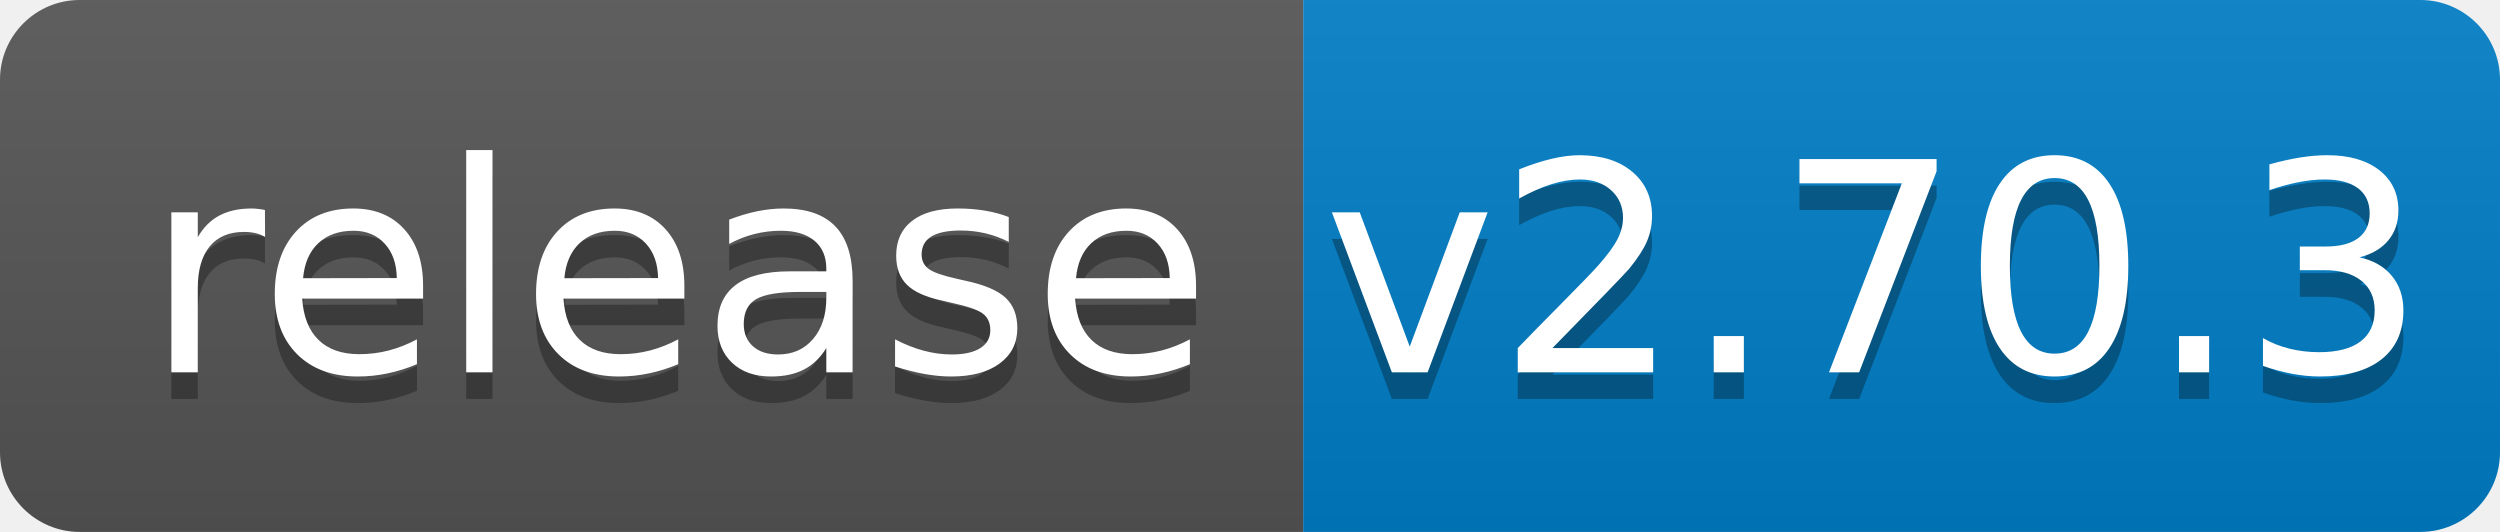
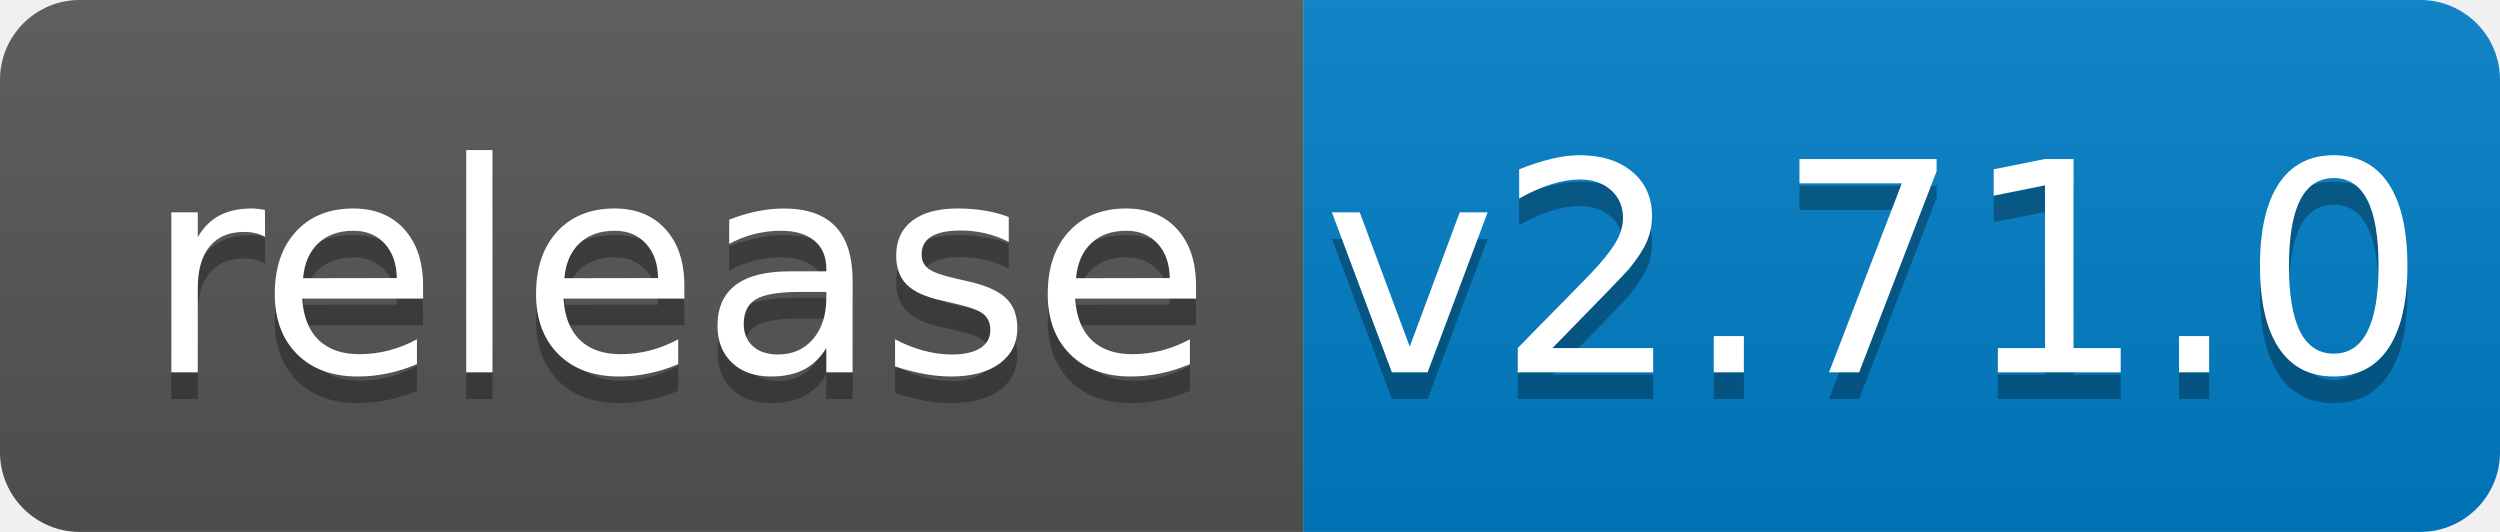
<svg xmlns="http://www.w3.org/2000/svg" width="94" height="20">
  <linearGradient id="b" x2="0" y2="100%">
    <stop offset="0" stop-color="#bbb" stop-opacity=".1" />
    <stop offset="1" stop-opacity=".1" />
  </linearGradient>
  <clipPath id="a">
    <rect width="94" height="20" rx="3" fill="#fff" />
  </clipPath>
  <g clip-path="url(#a)">
    <path fill="#555" d="M0 0h49v20H0z" />
    <path fill="#007ec6" d="M49 0h45v20H49z" />
    <path fill="url(#b)" d="M0 0h94v20H0z" />
  </g>
  <g fill="#fff" text-anchor="middle" font-family="DejaVu Sans,Verdana,Geneva,sans-serif" font-size="110">
    <text x="255" y="150" fill="#010101" fill-opacity=".3" transform="scale(.1)" textLength="390">release</text>
    <text x="255" y="140" transform="scale(.1)" textLength="390">release</text>
-     <text x="705" y="150" fill="#010101" fill-opacity=".3" transform="scale(.1)" textLength="350">v2.70.3</text>
-     <text x="705" y="140" transform="scale(.1)" textLength="350">v2.70.3</text>
+     <text x="705" y="150" fill="#010101" fill-opacity=".3" transform="scale(.1)" textLength="350">v2.71.0</text>
+     <text x="705" y="140" transform="scale(.1)" textLength="350">v2.71.0</text>
  </g>
</svg>
